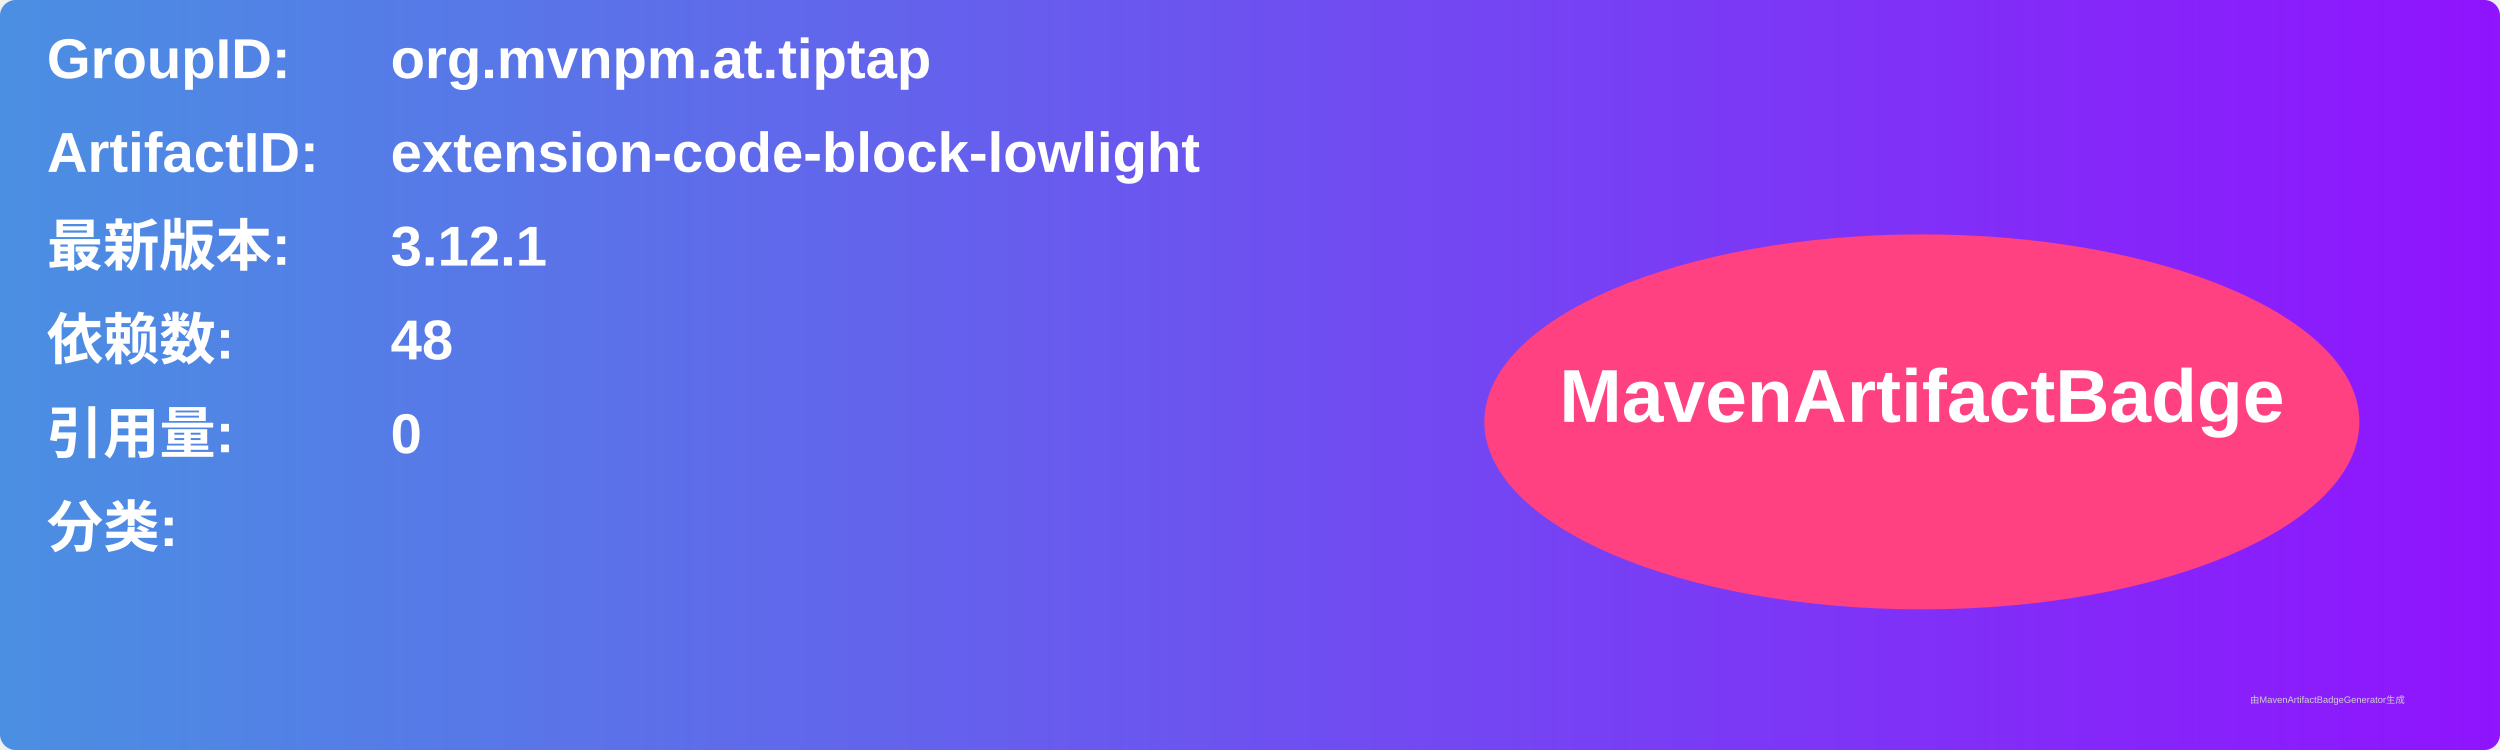
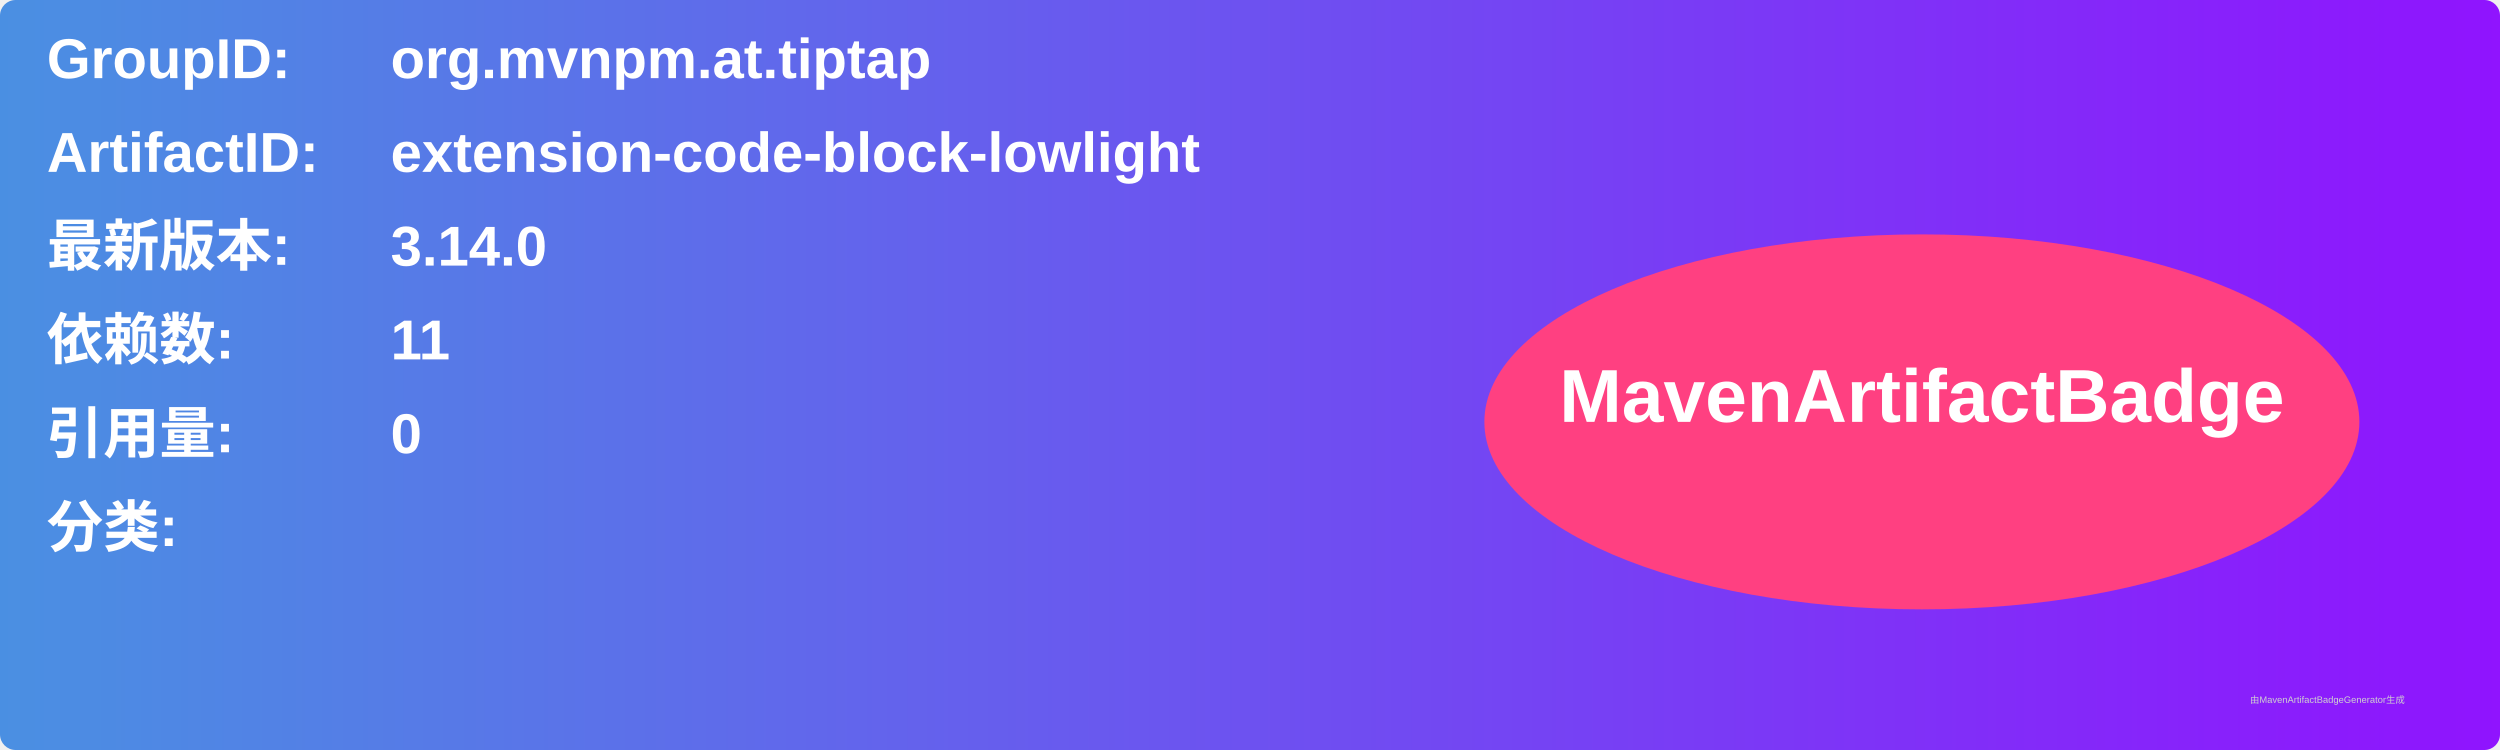
<svg xmlns="http://www.w3.org/2000/svg" width="800" height="240" viewBox="0 0 800 240">
  <linearGradient id="grad" x1="0%" y1="0%" x2="100%" y2="0%">
    <stop offset="0%" stop-color="#4a90e2" />
    <stop offset="100%" stop-color="#9013fe" />
  </linearGradient>
  <rect width="100%" height="100%" rx="5" ry="5" fill="url(#grad)" />
  <g transform="translate(15, 15)">
    <text x="0" y="10" font-family="Arial" font-size="18" fill="white" font-weight="bold" width="260">GroupID:</text>
    <text x="110" y="10" font-family="Arial" font-size="18" fill="white" font-weight="bold" width="460">org.mvnpm.at.tiptap</text>
    <text x="0" y="40" font-family="Arial" font-size="18" fill="white" font-weight="bold" width="260">ArtifactID:</text>
    <text x="110" y="40" font-family="Arial" font-size="18" fill="white" font-weight="bold" width="460">extension-code-block-lowlight</text>
    <text x="0" y="70" font-family="Arial" font-size="18" fill="white" font-weight="bold">最新版本:</text>
    <text x="110" y="70" font-family="Arial" font-size="18" fill="white" font-weight="bold">
-       <tspan font-weight="bold">3.12.1</tspan>
+       <tspan font-weight="bold">3.14.0</tspan>
    </text>
    <text x="0" y="100" font-family="Arial" font-size="18" fill="white" font-weight="bold">依赖数: </text>
    <text x="110" y="100" font-family="Arial" font-size="18" fill="white">
-       <tspan font-weight="bold">48</tspan>
+       <tspan font-weight="bold">11</tspan>
    </text>
    <text x="0" y="130" font-family="Arial" font-size="18" fill="white" font-weight="bold">引用量: </text>
    <text x="110" y="130" font-family="Arial" font-size="18" fill="white">
      <tspan font-weight="bold">0</tspan>
    </text>
    <text x="0" y="160" font-family="Arial" font-size="18" fill="white" font-weight="bold">分类:</text>
    <text x="10" y="190" font-family="Arial" font-size="10" fill="white">
      <tspan font-weight="bold" />
    </text>
    <ellipse cx="600" cy="120" rx="140" ry="60" fill="#ff4081" />
    <text x="600" y="120" text-anchor="middle" font-family="Arial" font-size="24" fill="white" font-weight="bold">MavenArtifactBadge</text>
  </g>
  <text x="720" y="225" font-family="Arial" font-size="3" fill="#d0d0d0">由MavenArtifactBadgeGenerator生成</text>
</svg>
